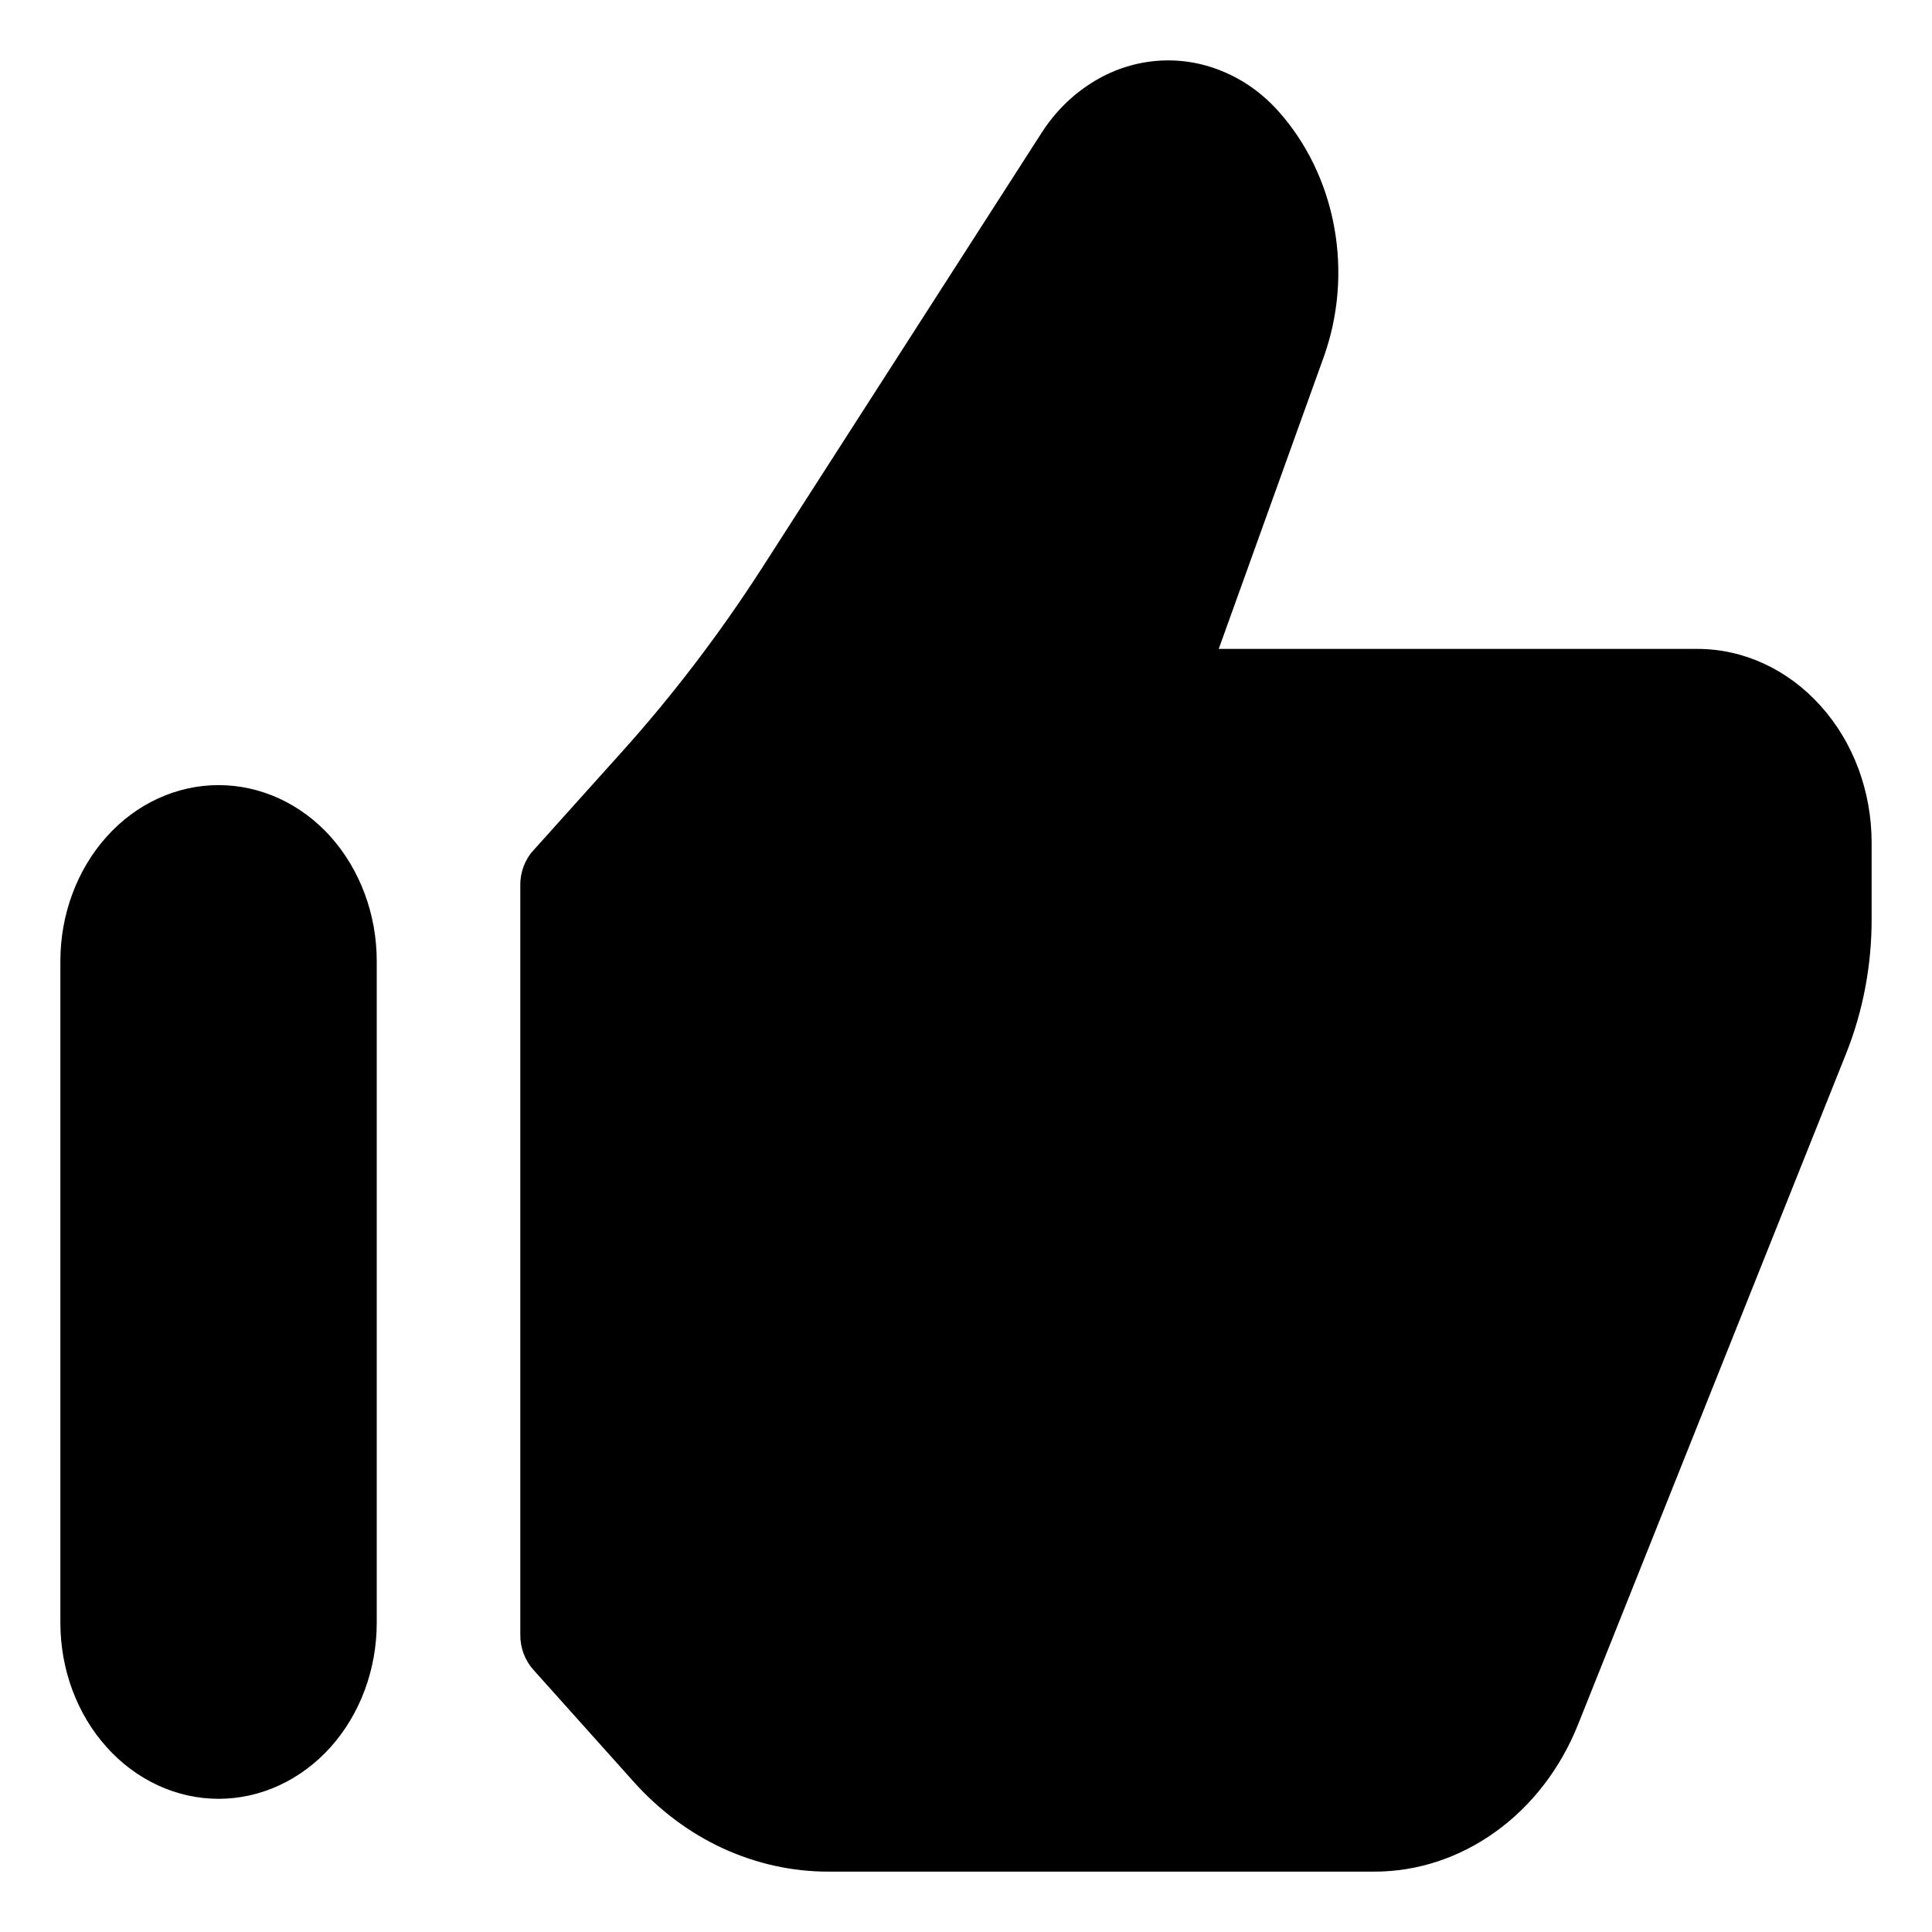
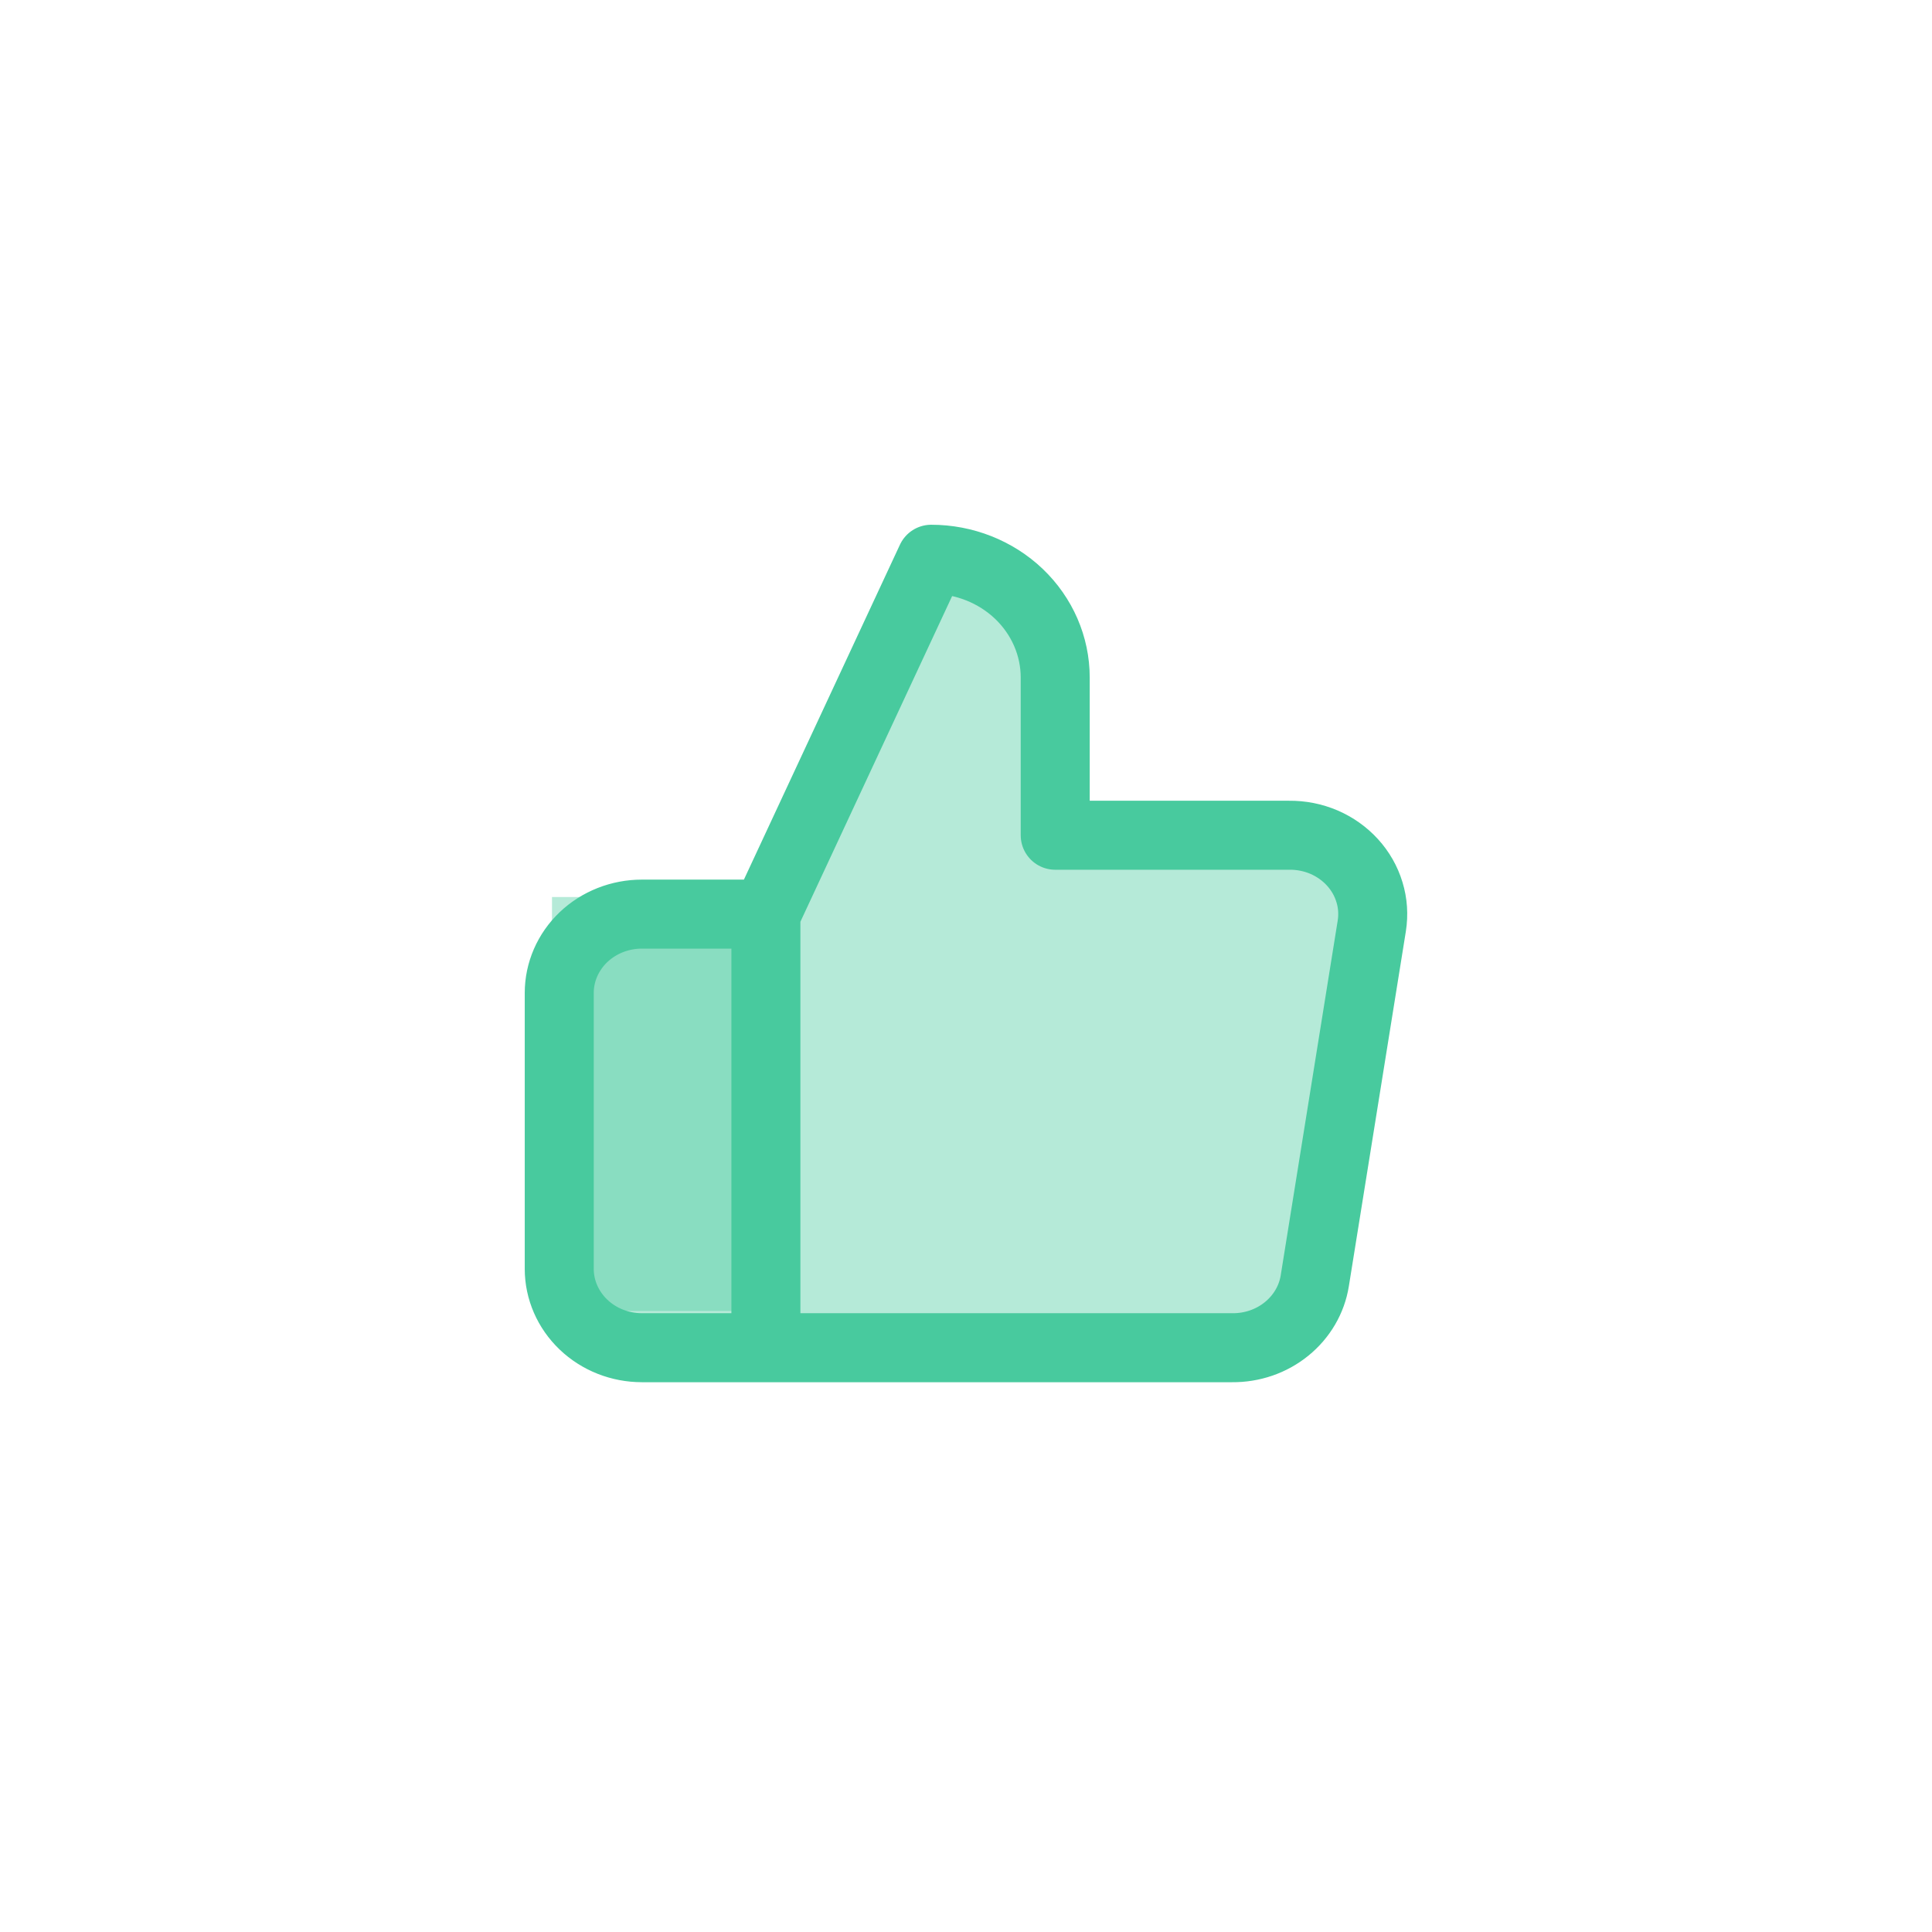
- <svg xmlns="http://www.w3.org/2000/svg" viewBox="0 0 16 16" fill="none">
-   <path d="M14.058 5.374H10.093L10.961 2.961C11.085 2.617 11.116 2.241 11.049 1.878C10.982 1.515 10.821 1.182 10.586 0.92C10.454 0.772 10.294 0.659 10.118 0.588C9.943 0.516 9.755 0.488 9.569 0.505C9.382 0.522 9.201 0.584 9.039 0.687C8.876 0.79 8.735 0.93 8.626 1.1L6.308 4.708C5.962 5.245 5.577 5.751 5.157 6.219L4.415 7.045C4.381 7.082 4.354 7.127 4.336 7.176C4.318 7.225 4.308 7.278 4.309 7.331V13.539C4.308 13.646 4.347 13.749 4.415 13.826L5.247 14.755C5.459 14.992 5.711 15.18 5.988 15.308C6.266 15.435 6.563 15.501 6.864 15.5H11.383C11.74 15.5 12.089 15.384 12.388 15.168C12.688 14.952 12.924 14.644 13.069 14.281L15.286 8.732C15.428 8.379 15.501 7.995 15.5 7.608V6.979C15.5 6.553 15.348 6.145 15.077 5.845C14.807 5.544 14.44 5.374 14.058 5.374ZM1.81 6.502C1.463 6.502 1.129 6.655 0.884 6.928C0.638 7.202 0.5 7.573 0.5 7.959V13.439C0.5 13.826 0.638 14.197 0.884 14.47C1.129 14.743 1.463 14.897 1.81 14.897C2.158 14.897 2.491 14.743 2.737 14.47C2.982 14.197 3.12 13.826 3.12 13.439V7.959C3.12 7.573 2.982 7.202 2.737 6.928C2.491 6.655 2.158 6.502 1.81 6.502Z" fill="currentColor" />
+ <svg xmlns="http://www.w3.org/2000/svg" viewBox="0 0 28 28" fill="none">
+   <path d="M8 13H11V19H9C8.448 19 8 18.552 8 18V13Z" fill="#48CA9E" fill-opacity="0.4" />
+   <path d="M11.1 19.532H9.303C8.986 19.532 8.681 19.412 8.456 19.197C8.232 18.983 8.105 18.692 8.105 18.39V14.39C8.105 14.087 8.232 13.796 8.456 13.582C8.681 13.368 8.986 13.248 9.303 13.248H11.1M15.293 12.105V9.819C15.293 9.365 15.104 8.929 14.767 8.607C14.43 8.286 13.973 8.105 13.496 8.105L11.1 13.248V19.532H17.857C18.146 19.535 18.426 19.439 18.646 19.26C18.866 19.082 19.012 18.833 19.055 18.561L19.881 13.419C19.907 13.255 19.896 13.088 19.847 12.929C19.799 12.77 19.715 12.623 19.601 12.498C19.487 12.373 19.346 12.273 19.188 12.205C19.029 12.137 18.857 12.103 18.683 12.105H15.293Z" fill="#48CA9E" fill-opacity="0.4" />
+   <path d="M11.1 19.532H9.303C8.986 19.532 8.681 19.412 8.456 19.197C8.232 18.983 8.105 18.692 8.105 18.39V14.39C8.105 14.087 8.232 13.796 8.456 13.582C8.681 13.368 8.986 13.248 9.303 13.248H11.1M11.1 19.532V13.248M11.1 19.532H17.857C18.146 19.535 18.426 19.439 18.646 19.26C18.866 19.082 19.012 18.833 19.055 18.561L19.881 13.419C19.907 13.255 19.896 13.088 19.847 12.929C19.799 12.77 19.715 12.623 19.601 12.498C19.487 12.373 19.346 12.273 19.188 12.205C19.029 12.137 18.857 12.103 18.683 12.105H15.293V9.819C15.293 9.365 15.104 8.929 14.767 8.607C14.43 8.286 13.973 8.105 13.496 8.105L11.1 13.248" stroke="#48CA9E" stroke-linecap="round" stroke-linejoin="round" />
</svg>
